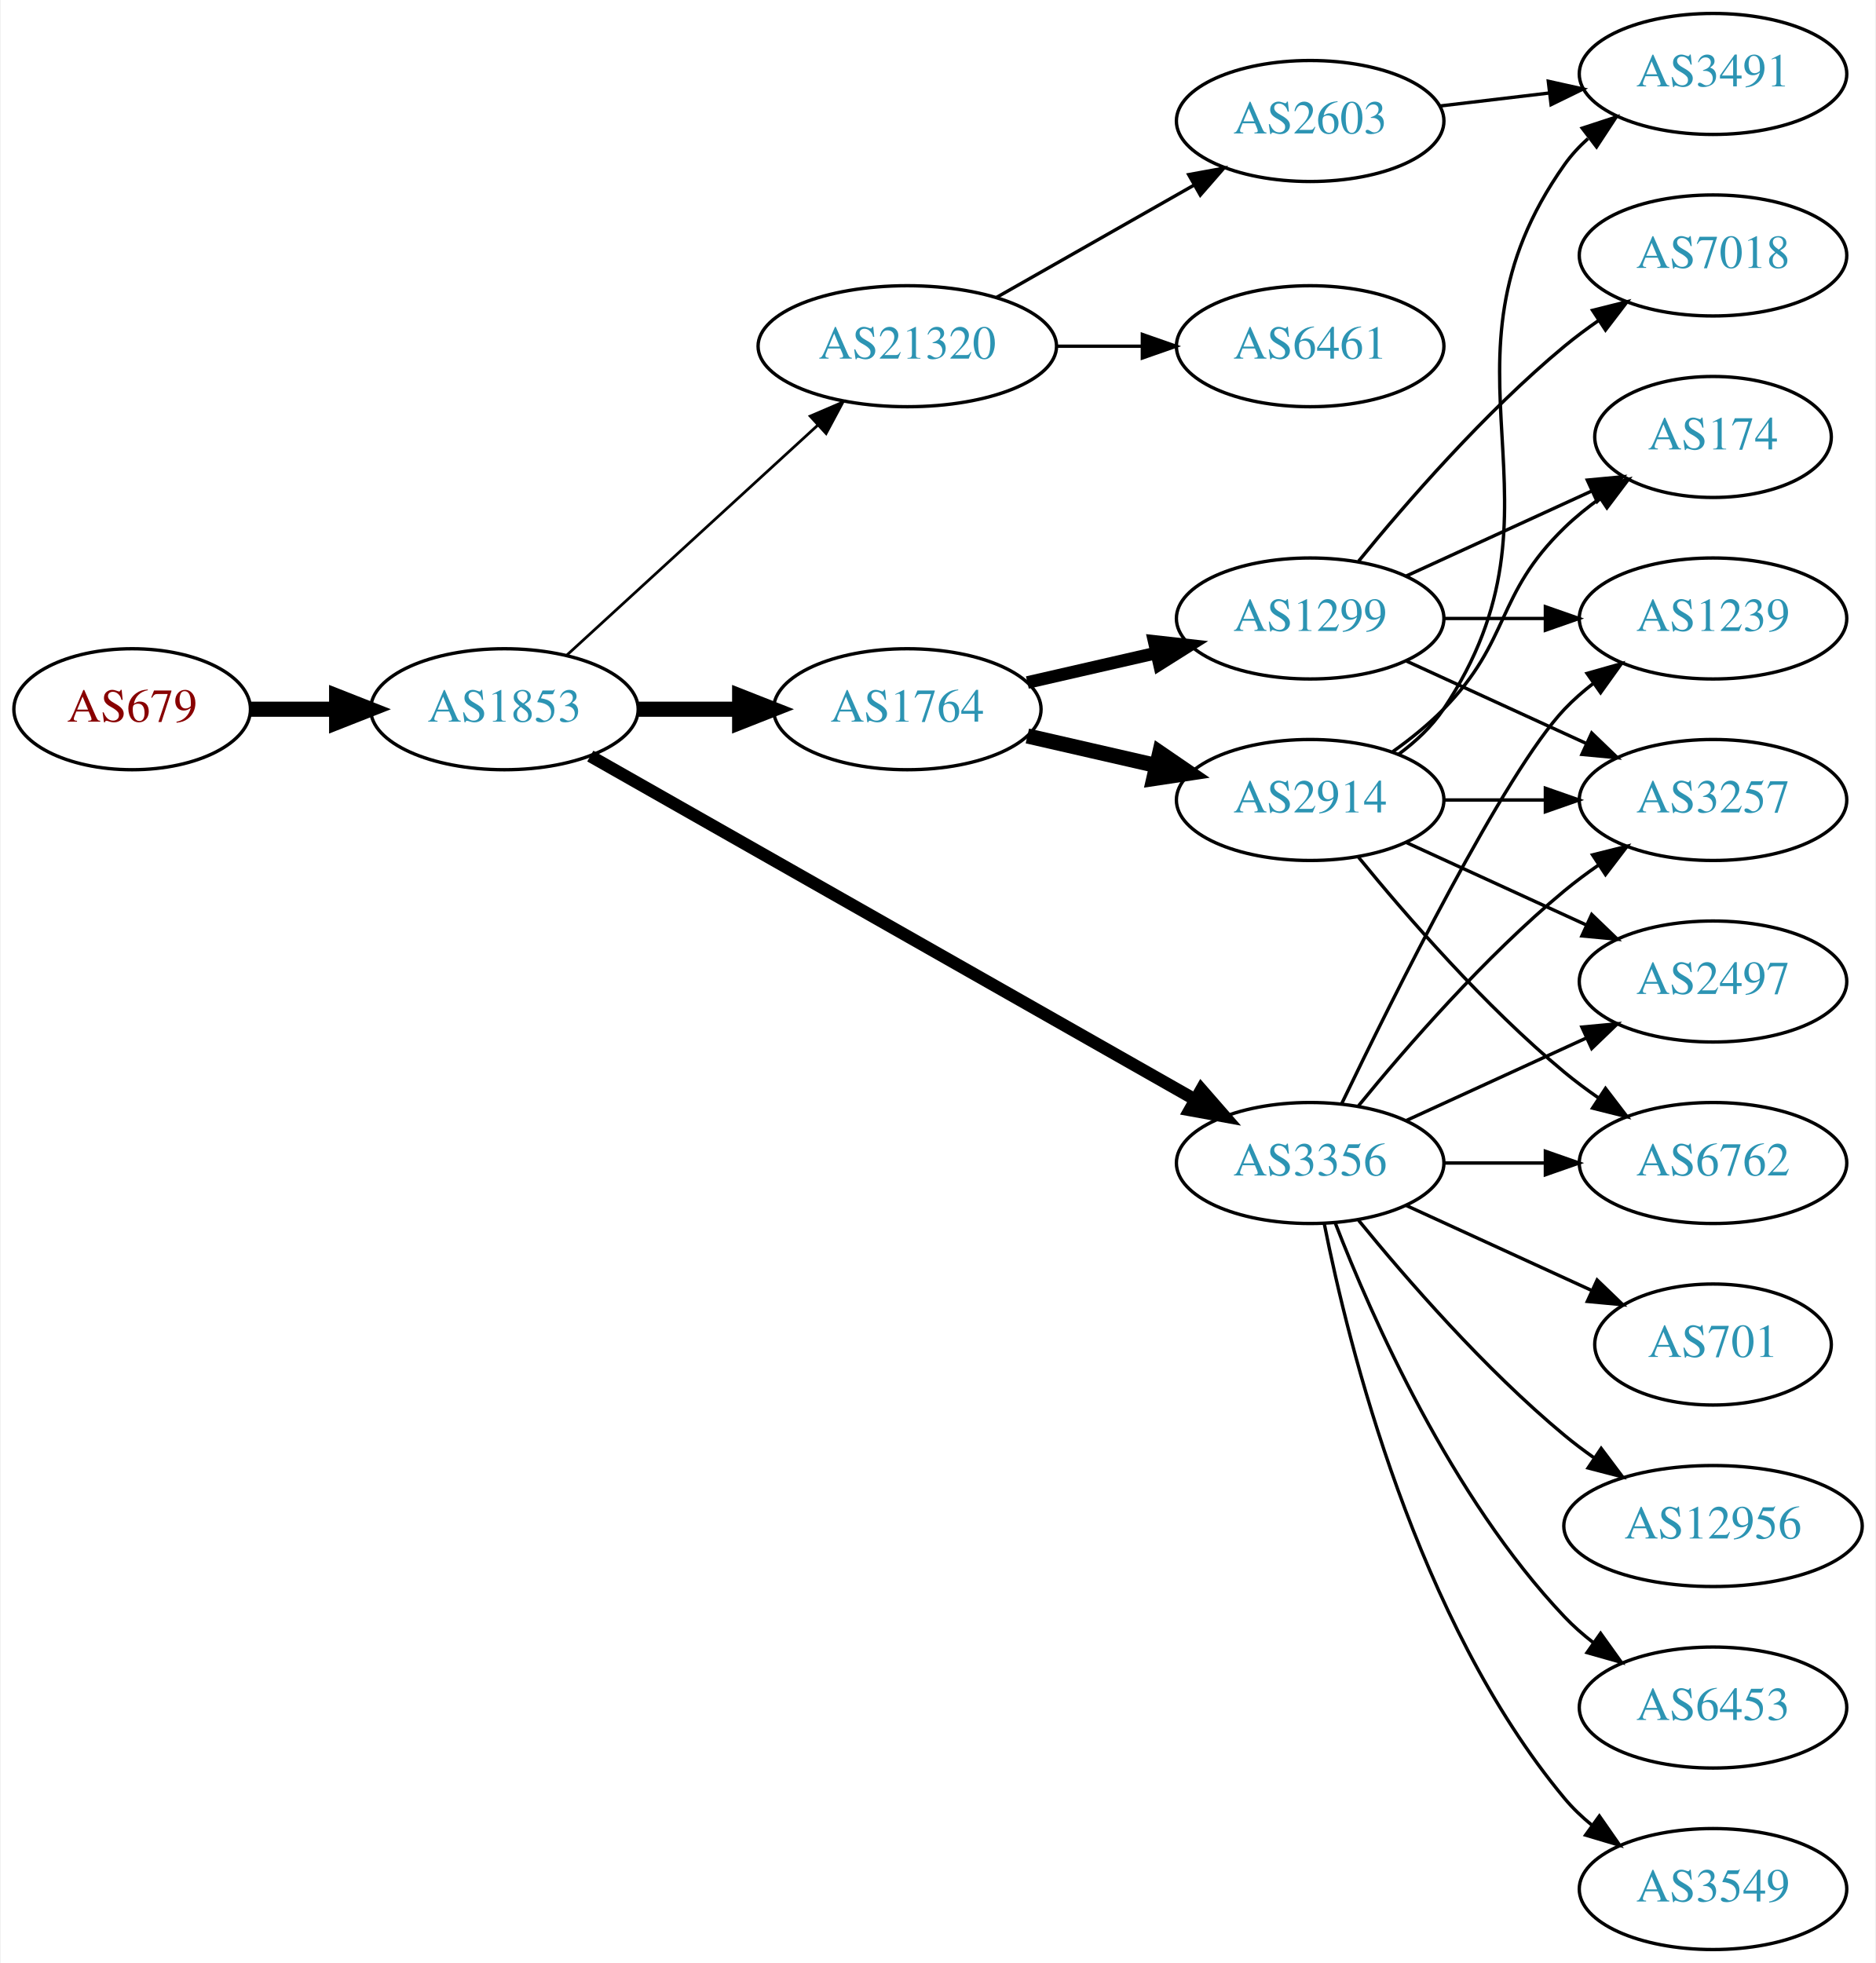
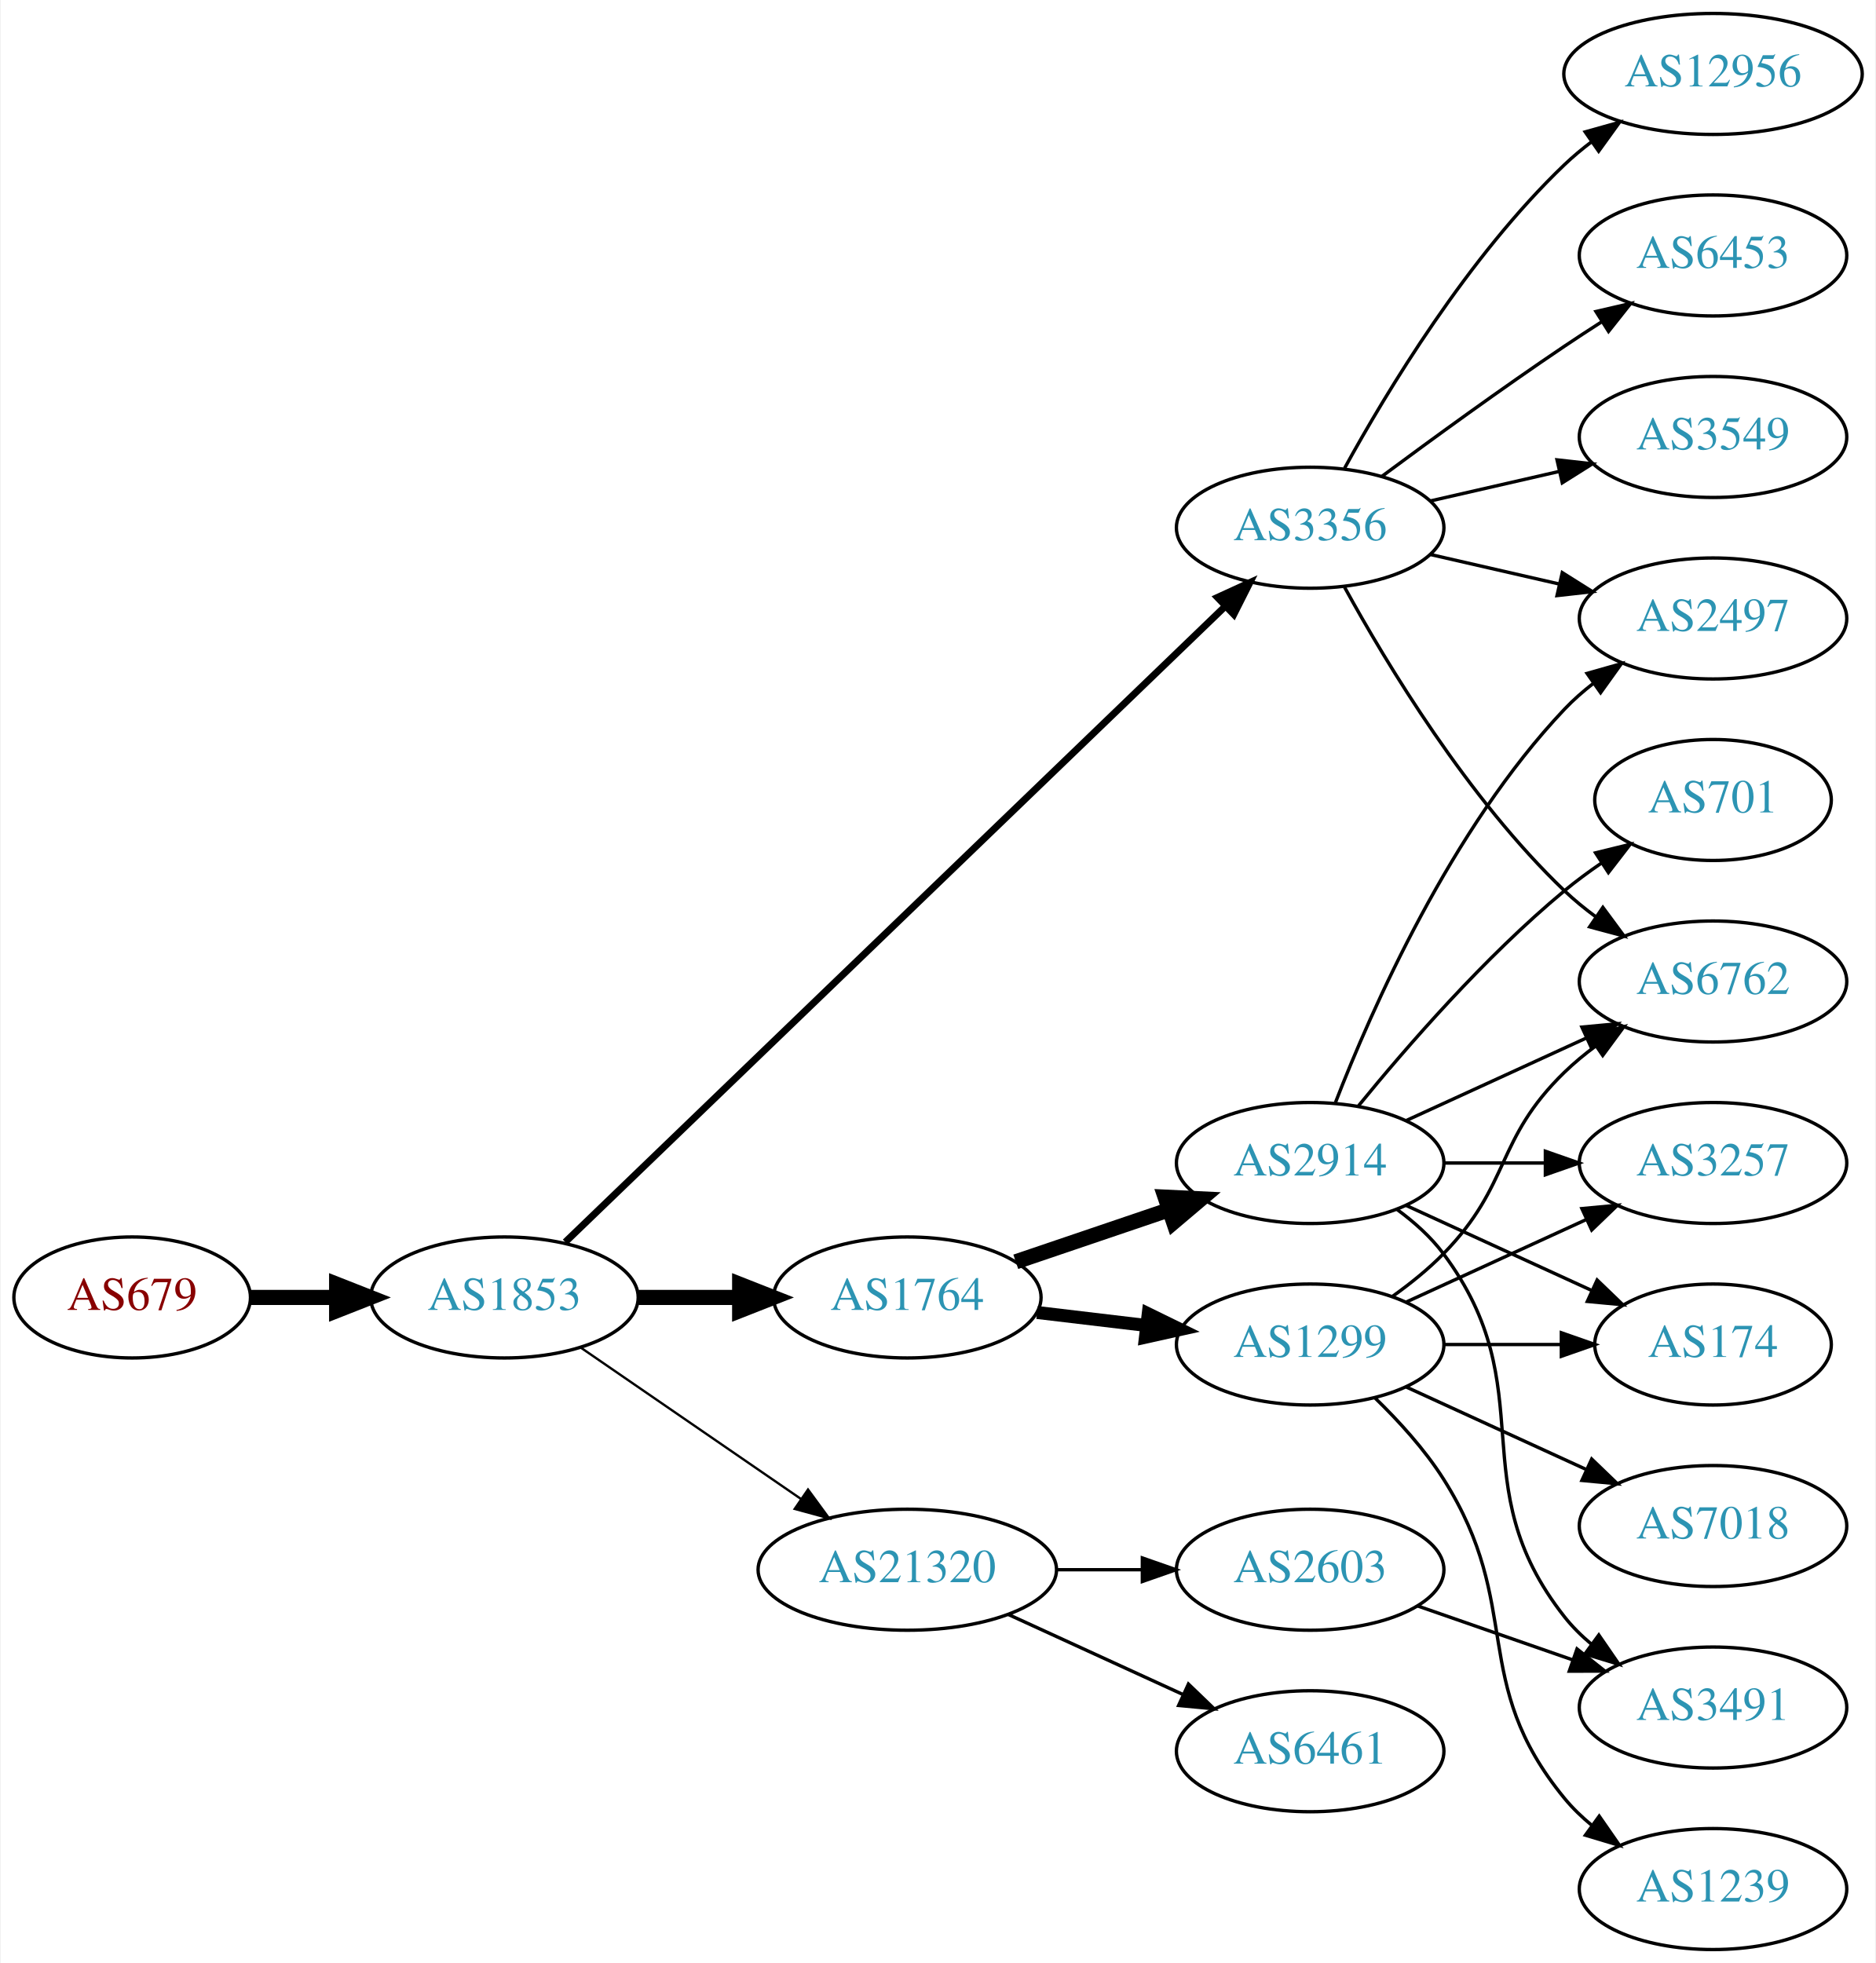
<svg xmlns="http://www.w3.org/2000/svg" xmlns:xlink="http://www.w3.org/1999/xlink" width="558pt" height="584pt" viewBox="0.00 0.00 557.56 584.00">
  <g id="graph0" class="graph" transform="scale(1 1) rotate(0) translate(4 580)">
    <polygon fill="white" stroke="none" points="-4,4 -4,-580 553.564,-580 553.564,4 -4,4" />
    <g id="node1" class="node">
      <g id="a_node1">
        <a xlink:href="/asn/679" xlink:title="AS679 ~ Vienna University of Technology [AT]">
-           <ellipse fill="#ffffff" stroke="black" cx="35.097" cy="-369" rx="35.194" ry="18" />
-           <text text-anchor="middle" x="35.097" y="-365.3" font-family="Times,serif" font-size="14.00" fill="#880000">AS679</text>
+           <ellipse fill="#ffffff" stroke="black" cx="35.097" cy="-194" rx="35.194" ry="18" />
+           <text text-anchor="middle" x="35.097" y="-190.3" font-family="Times,serif" font-size="14.00" fill="#880000">AS679</text>
        </a>
      </g>
    </g>
    <g id="node2" class="node">
      <g id="a_node2">
        <a xlink:href="/asn/1853" xlink:title="AS1853 ~ ACOnet Backbone [AT]">
-           <ellipse fill="#ffffff" stroke="black" cx="145.84" cy="-369" rx="39.794" ry="18" />
-           <text text-anchor="middle" x="145.84" y="-365.3" font-family="Times,serif" font-size="14.00" fill="#2c94b3">AS1853</text>
+           <ellipse fill="#ffffff" stroke="black" cx="145.84" cy="-194" rx="39.794" ry="18" />
+           <text text-anchor="middle" x="145.84" y="-190.3" font-family="Times,serif" font-size="14.00" fill="#2c94b3">AS1853</text>
        </a>
      </g>
    </g>
    <g id="edge1" class="edge">
-       <path fill="none" stroke="black" stroke-width="4.5" d="M70.206,-369C78.353,-369 87.21,-369 95.881,-369" />
-       <polygon fill="black" stroke="black" stroke-width="4.5" points="95.921,-372.938 105.921,-369 95.921,-365.063 95.921,-372.938" />
+       <path fill="none" stroke="black" stroke-width="4.5" d="M70.206,-194C78.353,-194 87.21,-194 95.881,-194" />
+       <polygon fill="black" stroke="black" stroke-width="4.5" points="95.921,-197.938 105.921,-194 95.921,-190.063 95.921,-197.938" />
    </g>
    <g id="node3" class="node">
      <g id="a_node3">
-         <a xlink:href="/asn/1764" xlink:title="AS1764 ~ NEXTLAYER-AS [AT]">
-           <ellipse fill="#ffffff" stroke="black" cx="265.683" cy="-369" rx="39.794" ry="18" />
-           <text text-anchor="middle" x="265.683" y="-365.3" font-family="Times,serif" font-size="14.00" fill="#2c94b3">AS1764</text>
+         <a xlink:href="/asn/3356" xlink:title="AS3356 ~ Level 3 Parent, LLC [US]">
+           <ellipse fill="#ffffff" stroke="black" cx="385.525" cy="-423" rx="39.794" ry="18" />
+           <text text-anchor="middle" x="385.525" y="-419.3" font-family="Times,serif" font-size="14.00" fill="#2c94b3">AS3356</text>
        </a>
      </g>
    </g>
    <g id="edge2" class="edge">
-       <path fill="none" stroke="black" stroke-width="4.5" d="M185.753,-369C195.306,-369 205.656,-369 215.619,-369" />
-       <polygon fill="black" stroke="black" stroke-width="4.5" points="215.811,-372.938 225.811,-369 215.811,-365.063 215.811,-372.938" />
+       <path fill="none" stroke="black" stroke-width="2.077" d="M163.934,-210.469C205.476,-250.493 311.857,-352.987 360.093,-399.46" />
+       <polygon fill="black" stroke="black" stroke-width="2.077" points="357.957,-402.262 367.587,-406.68 362.813,-397.221 357.957,-402.262" />
    </g>
    <g id="node4" class="node">
      <g id="a_node4">
-         <a xlink:href="/asn/3356" xlink:title="AS3356 ~ Level 3 Parent, LLC [US]">
-           <ellipse fill="#ffffff" stroke="black" cx="385.525" cy="-234" rx="39.794" ry="18" />
-           <text text-anchor="middle" x="385.525" y="-230.3" font-family="Times,serif" font-size="14.00" fill="#2c94b3">AS3356</text>
+         <a xlink:href="/asn/1764" xlink:title="AS1764 ~ NEXTLAYER-AS [AT]">
+           <ellipse fill="#ffffff" stroke="black" cx="265.683" cy="-194" rx="39.794" ry="18" />
+           <text text-anchor="middle" x="265.683" y="-190.3" font-family="Times,serif" font-size="14.00" fill="#2c94b3">AS1764</text>
        </a>
      </g>
    </g>
    <g id="edge3" class="edge">
-       <path fill="none" stroke="black" stroke-width="3.682" d="M171.382,-355.061C214.281,-330.695 302.937,-280.341 351.293,-252.875" />
-       <polygon fill="black" stroke="black" stroke-width="3.682" points="353.151,-255.845 360.118,-247.863 349.694,-249.759 353.151,-255.845" />
+       <path fill="none" stroke="black" stroke-width="4.5" d="M185.753,-194C195.306,-194 205.656,-194 215.619,-194" />
+       <polygon fill="black" stroke="black" stroke-width="4.5" points="215.811,-197.938 225.811,-194 215.811,-190.063 215.811,-197.938" />
    </g>
    <g id="node5" class="node">
      <g id="a_node5">
        <a xlink:href="/asn/21320" xlink:title="AS21320 ~ GEANT Vereniging [EU]">
-           <ellipse fill="#ffffff" stroke="black" cx="265.683" cy="-477" rx="44.393" ry="18" />
-           <text text-anchor="middle" x="265.683" y="-473.3" font-family="Times,serif" font-size="14.00" fill="#2c94b3">AS21320</text>
+           <ellipse fill="#ffffff" stroke="black" cx="265.683" cy="-113" rx="44.393" ry="18" />
+           <text text-anchor="middle" x="265.683" y="-109.3" font-family="Times,serif" font-size="14.00" fill="#2c94b3">AS21320</text>
        </a>
      </g>
    </g>
    <g id="edge4" class="edge">
-       <path fill="none" stroke="black" stroke-width="0.818" d="M164.482,-385.169C184.24,-403.276 216.443,-432.789 238.994,-453.457" />
-       <polygon fill="black" stroke="black" stroke-width="0.818" points="236.795,-456.189 246.532,-460.365 241.525,-451.029 236.795,-456.189" />
+       <path fill="none" stroke="black" stroke-width="0.692" d="M168.454,-179.143C186.827,-166.515 213.42,-148.236 233.996,-134.093" />
+       <polygon fill="black" stroke="black" stroke-width="0.692" points="236.147,-136.862 242.405,-128.313 232.181,-131.093 236.147,-136.862" />
    </g>
    <g id="node6" class="node">
      <g id="a_node6">
-         <a xlink:href="/asn/2914" xlink:title="AS2914 ~ NTT America, Inc. [US]">
-           <ellipse fill="#ffffff" stroke="black" cx="385.525" cy="-342" rx="39.794" ry="18" />
-           <text text-anchor="middle" x="385.525" y="-338.3" font-family="Times,serif" font-size="14.00" fill="#2c94b3">AS2914</text>
+         <a xlink:href="/asn/6453" xlink:title="AS6453 ~ TATA COMMUNICATIONS (AMERICA) INC [US]">
+           <ellipse fill="#ffffff" stroke="black" cx="505.368" cy="-504" rx="39.794" ry="18" />
+           <text text-anchor="middle" x="505.368" y="-500.3" font-family="Times,serif" font-size="14.00" fill="#2c94b3">AS6453</text>
        </a>
      </g>
    </g>
    <g id="edge5" class="edge">
-       <path fill="none" stroke="black" stroke-width="4.5" d="M301.402,-361.045C313.402,-358.296 327.023,-355.175 339.716,-352.267" />
-       <polygon fill="black" stroke="black" stroke-width="4.5" points="340.779,-356.063 349.647,-349.991 339.02,-348.387 340.779,-356.063" />
+       <path fill="none" stroke="black" d="M406.856,-438.277C421.718,-449.304 442.463,-464.407 461.172,-477 464.721,-479.389 468.471,-481.839 472.22,-484.242" />
+       <polygon fill="black" stroke="black" points="470.546,-487.325 480.868,-489.712 474.288,-481.409 470.546,-487.325" />
    </g>
    <g id="node7" class="node">
      <g id="a_node7">
-         <a xlink:href="/asn/1299" xlink:title="AS1299 ~ Telia Carrier [EU]">
-           <ellipse fill="#ffffff" stroke="black" cx="385.525" cy="-396" rx="39.794" ry="18" />
-           <text text-anchor="middle" x="385.525" y="-392.3" font-family="Times,serif" font-size="14.00" fill="#2c94b3">AS1299</text>
+         <a xlink:href="/asn/2497" xlink:title="AS2497 ~ Internet Initiative Japan Inc. [JP]">
+           <ellipse fill="#ffffff" stroke="black" cx="505.368" cy="-396" rx="39.794" ry="18" />
+           <text text-anchor="middle" x="505.368" y="-392.3" font-family="Times,serif" font-size="14.00" fill="#2c94b3">AS2497</text>
        </a>
      </g>
    </g>
    <g id="edge6" class="edge">
-       <path fill="none" stroke="black" stroke-width="3.75" d="M301.402,-376.955C313.402,-379.704 327.023,-382.825 339.716,-385.733" />
-       <polygon fill="black" stroke="black" stroke-width="3.75" points="339.118,-389.187 349.647,-388.009 340.681,-382.364 339.118,-389.187" />
+       <path fill="none" stroke="black" d="M421.245,-415.045C433.245,-412.296 446.865,-409.175 459.558,-406.267" />
+       <polygon fill="black" stroke="black" points="460.524,-409.636 469.49,-403.991 458.96,-402.813 460.524,-409.636" />
    </g>
    <g id="node8" class="node">
      <g id="a_node8">
        <a xlink:href="/asn/6762" xlink:title="AS6762 ~ TELECOM ITALIA SPARKLE S.p.A. [IT]">
+           <ellipse fill="#ffffff" stroke="black" cx="505.368" cy="-288" rx="39.794" ry="18" />
+           <text text-anchor="middle" x="505.368" y="-284.3" font-family="Times,serif" font-size="14.00" fill="#2c94b3">AS6762</text>
+         </a>
+       </g>
+     </g>
+     <g id="edge7" class="edge">
+       <path fill="none" stroke="black" d="M395.767,-405.287C408.312,-382.439 432.489,-342.389 461.172,-315 464.04,-312.261 467.229,-309.653 470.538,-307.215" />
+       <polygon fill="black" stroke="black" points="472.601,-310.044 478.897,-301.523 468.662,-304.258 472.601,-310.044" />
+     </g>
+     <g id="node9" class="node">
+       <g id="a_node9">
+         <a xlink:href="/asn/3549" xlink:title="AS3549 ~ Level 3 Parent, LLC [US]">
+           <ellipse fill="#ffffff" stroke="black" cx="505.368" cy="-450" rx="39.794" ry="18" />
+           <text text-anchor="middle" x="505.368" y="-446.3" font-family="Times,serif" font-size="14.00" fill="#2c94b3">AS3549</text>
+         </a>
+       </g>
+     </g>
+     <g id="edge8" class="edge">
+       <path fill="none" stroke="black" d="M421.245,-430.955C433.245,-433.704 446.865,-436.825 459.558,-439.733" />
+       <polygon fill="black" stroke="black" points="458.96,-443.187 469.49,-442.009 460.524,-436.364 458.96,-443.187" />
+     </g>
+     <g id="node10" class="node">
+       <g id="a_node10">
+         <a xlink:href="/asn/12956" xlink:title="AS12956 ~ TELXIUS [ES]">
+           <ellipse fill="#ffffff" stroke="black" cx="505.368" cy="-558" rx="44.393" ry="18" />
+           <text text-anchor="middle" x="505.368" y="-554.3" font-family="Times,serif" font-size="14.00" fill="#2c94b3">AS12956</text>
+         </a>
+       </g>
+     </g>
+     <g id="edge9" class="edge">
+       <path fill="none" stroke="black" d="M395.767,-440.713C408.312,-463.561 432.489,-503.611 461.172,-531 463.678,-533.393 466.43,-535.687 469.292,-537.855" />
+       <polygon fill="black" stroke="black" points="467.338,-540.759 477.542,-543.61 471.344,-535.018 467.338,-540.759" />
+     </g>
+     <g id="node11" class="node">
+       <g id="a_node11">
+         <a xlink:href="/asn/2914" xlink:title="AS2914 ~ NTT America, Inc. [US]">
+           <ellipse fill="#ffffff" stroke="black" cx="385.525" cy="-234" rx="39.794" ry="18" />
+           <text text-anchor="middle" x="385.525" y="-230.3" font-family="Times,serif" font-size="14.00" fill="#2c94b3">AS2914</text>
+         </a>
+       </g>
+     </g>
+     <g id="edge10" class="edge">
+       <path fill="none" stroke="black" stroke-width="4.5" d="M297.953,-204.614C311.937,-209.361 328.607,-215.019 343.569,-220.098" />
+       <polygon fill="black" stroke="black" stroke-width="4.5" points="342.374,-223.85 353.109,-223.336 344.905,-216.393 342.374,-223.85" />
+     </g>
+     <g id="node12" class="node">
+       <g id="a_node12">
+         <a xlink:href="/asn/1299" xlink:title="AS1299 ~ Telia Carrier [EU]">
+           <ellipse fill="#ffffff" stroke="black" cx="385.525" cy="-180" rx="39.794" ry="18" />
+           <text text-anchor="middle" x="385.525" y="-176.3" font-family="Times,serif" font-size="14.00" fill="#2c94b3">AS1299</text>
+         </a>
+       </g>
+     </g>
+     <g id="edge11" class="edge">
+       <path fill="none" stroke="black" stroke-width="3.857" d="M304.293,-189.532C314.604,-188.307 325.921,-186.962 336.722,-185.679" />
+       <polygon fill="black" stroke="black" stroke-width="3.857" points="337.351,-189.129 346.868,-184.474 336.525,-182.178 337.351,-189.129" />
+     </g>
+     <g id="node17" class="node">
+       <g id="a_node17">
+         <a xlink:href="/asn/2603" xlink:title="AS2603 ~ NORDUnet [NO]">
+           <ellipse fill="#ffffff" stroke="black" cx="385.525" cy="-113" rx="39.794" ry="18" />
+           <text text-anchor="middle" x="385.525" y="-109.3" font-family="Times,serif" font-size="14.00" fill="#2c94b3">AS2603</text>
+         </a>
+       </g>
+     </g>
+     <g id="edge18" class="edge">
+       <path fill="none" stroke="black" d="M309.894,-113C318.206,-113 326.969,-113 335.452,-113" />
+       <polygon fill="black" stroke="black" points="335.61,-116.5 345.61,-113 335.61,-109.5 335.61,-116.5" />
+     </g>
+     <g id="node18" class="node">
+       <g id="a_node18">
+         <a xlink:href="/asn/6461" xlink:title="AS6461 ~ Zayo Bandwidth [US]">
+           <ellipse fill="#ffffff" stroke="black" cx="385.525" cy="-59" rx="39.794" ry="18" />
+           <text text-anchor="middle" x="385.525" y="-55.3" font-family="Times,serif" font-size="14.00" fill="#2c94b3">AS6461</text>
+         </a>
+       </g>
+     </g>
+     <g id="edge19" class="edge">
+       <path fill="none" stroke="black" d="M295.812,-99.652C311.424,-92.498 330.821,-83.609 347.493,-75.969" />
+       <polygon fill="black" stroke="black" points="349.312,-78.986 356.945,-71.638 346.396,-72.622 349.312,-78.986" />
+     </g>
+     <g id="edge14" class="edge">
+       <path fill="none" stroke="black" d="M393.048,-251.994C403.799,-279.728 427.456,-333.429 461.172,-369 463.757,-371.728 466.675,-374.294 469.743,-376.677" />
+       <polygon fill="black" stroke="black" points="467.897,-379.658 478.092,-382.543 471.922,-373.93 467.897,-379.658" />
+     </g>
+     <g id="edge17" class="edge">
+       <path fill="none" stroke="black" d="M414.154,-246.661C430.111,-253.973 450.382,-263.261 467.664,-271.181" />
+       <polygon fill="black" stroke="black" points="466.363,-274.435 476.912,-275.419 469.279,-268.071 466.363,-274.435" />
+     </g>
+     <g id="node13" class="node">
+       <g id="a_node13">
+         <a xlink:href="/asn/701" xlink:title="AS701 ~ UUNET [US]">
+           <ellipse fill="#ffffff" stroke="black" cx="505.368" cy="-342" rx="35.194" ry="18" />
+           <text text-anchor="middle" x="505.368" y="-338.3" font-family="Times,serif" font-size="14.00" fill="#2c94b3">AS701</text>
+         </a>
+       </g>
+     </g>
+     <g id="edge12" class="edge">
+       <path fill="none" stroke="black" d="M399.944,-251.065C414.059,-268.375 437.474,-295.345 461.172,-315 464.635,-317.872 468.428,-320.669 472.282,-323.308" />
+       <polygon fill="black" stroke="black" points="470.425,-326.275 480.715,-328.797 474.243,-320.408 470.425,-326.275" />
+     </g>
+     <g id="node14" class="node">
+       <g id="a_node14">
+         <a xlink:href="/asn/174" xlink:title="AS174 ~ Cogent Communications [US]">
+           <ellipse fill="#ffffff" stroke="black" cx="505.368" cy="-180" rx="35.194" ry="18" />
+           <text text-anchor="middle" x="505.368" y="-176.3" font-family="Times,serif" font-size="14.00" fill="#2c94b3">AS174</text>
+         </a>
+       </g>
+     </g>
+     <g id="edge13" class="edge">
+       <path fill="none" stroke="black" d="M414.154,-221.339C430.57,-213.817 451.552,-204.202 469.149,-196.139" />
+       <polygon fill="black" stroke="black" points="470.893,-199.189 478.526,-191.842 467.977,-192.826 470.893,-199.189" />
+     </g>
+     <g id="node15" class="node">
+       <g id="a_node15">
+         <a xlink:href="/asn/3491" xlink:title="AS3491 ~ PCCW Global, Inc. [US]">
+           <ellipse fill="#ffffff" stroke="black" cx="505.368" cy="-72" rx="39.794" ry="18" />
+           <text text-anchor="middle" x="505.368" y="-68.3" font-family="Times,serif" font-size="14.00" fill="#2c94b3">AS3491</text>
+         </a>
+       </g>
+     </g>
+     <g id="edge15" class="edge">
+       <path fill="none" stroke="black" d="M411.456,-220.118C416.532,-216.389 421.45,-211.984 425.172,-207 455.443,-166.458 429.873,-138.754 461.172,-99 463.497,-96.047 466.241,-93.33 469.2,-90.853" />
+       <polygon fill="black" stroke="black" points="471.392,-93.585 477.396,-84.855 467.259,-87.936 471.392,-93.585" />
+     </g>
+     <g id="node16" class="node">
+       <g id="a_node16">
+         <a xlink:href="/asn/3257" xlink:title="AS3257 ~ GTT [DE]">
          <ellipse fill="#ffffff" stroke="black" cx="505.368" cy="-234" rx="39.794" ry="18" />
-           <text text-anchor="middle" x="505.368" y="-230.3" font-family="Times,serif" font-size="14.00" fill="#2c94b3">AS6762</text>
-         </a>
-       </g>
-     </g>
-     <g id="edge19" class="edge">
+           <text text-anchor="middle" x="505.368" y="-230.3" font-family="Times,serif" font-size="14.00" fill="#2c94b3">AS3257</text>
+         </a>
+       </g>
+     </g>
+     <g id="edge16" class="edge">
      <path fill="none" stroke="black" d="M425.438,-234C434.991,-234 445.341,-234 455.304,-234" />
      <polygon fill="black" stroke="black" points="455.496,-237.5 465.496,-234 455.496,-230.5 455.496,-237.5" />
    </g>
-     <g id="node9" class="node">
-       <g id="a_node9">
-         <a xlink:href="/asn/3257" xlink:title="AS3257 ~ GTT [DE]">
-           <ellipse fill="#ffffff" stroke="black" cx="505.368" cy="-342" rx="39.794" ry="18" />
-           <text text-anchor="middle" x="505.368" y="-338.3" font-family="Times,serif" font-size="14.00" fill="#2c94b3">AS3257</text>
-         </a>
-       </g>
-     </g>
-     <g id="edge14" class="edge">
-       <path fill="none" stroke="black" d="M399.944,-251.065C414.059,-268.375 437.474,-295.345 461.172,-315 464.388,-317.668 467.889,-320.27 471.459,-322.741" />
-       <polygon fill="black" stroke="black" points="469.537,-325.666 479.816,-328.236 473.383,-319.817 469.537,-325.666" />
-     </g>
-     <g id="node10" class="node">
-       <g id="a_node10">
-         <a xlink:href="/asn/2497" xlink:title="AS2497 ~ Internet Initiative Japan Inc. [JP]">
-           <ellipse fill="#ffffff" stroke="black" cx="505.368" cy="-288" rx="39.794" ry="18" />
-           <text text-anchor="middle" x="505.368" y="-284.3" font-family="Times,serif" font-size="14.00" fill="#2c94b3">AS2497</text>
-         </a>
-       </g>
-     </g>
-     <g id="edge13" class="edge">
-       <path fill="none" stroke="black" d="M414.154,-246.661C430.111,-253.973 450.382,-263.261 467.664,-271.181" />
-       <polygon fill="black" stroke="black" points="466.363,-274.435 476.912,-275.419 469.279,-268.071 466.363,-274.435" />
-     </g>
-     <g id="node13" class="node">
-       <g id="a_node13">
-         <a xlink:href="/asn/3549" xlink:title="AS3549 ~ Level 3 Parent, LLC [US]">
-           <ellipse fill="#ffffff" stroke="black" cx="505.368" cy="-18" rx="39.794" ry="18" />
-           <text text-anchor="middle" x="505.368" y="-14.3" font-family="Times,serif" font-size="14.00" fill="#2c94b3">AS3549</text>
-         </a>
-       </g>
-     </g>
-     <g id="edge12" class="edge">
-       <path fill="none" stroke="black" d="M389.724,-215.927C396.887,-179.859 417.162,-97.875 461.172,-45 463.576,-42.111 466.373,-39.437 469.365,-36.987" />
-       <polygon fill="black" stroke="black" points="471.555,-39.722 477.608,-31.027 467.454,-34.05 471.555,-39.722" />
-     </g>
-     <g id="node14" class="node">
-       <g id="a_node14">
-         <a xlink:href="/asn/1239" xlink:title="AS1239 ~ Sprint [US]">
-           <ellipse fill="#ffffff" stroke="black" cx="505.368" cy="-396" rx="39.794" ry="18" />
-           <text text-anchor="middle" x="505.368" y="-392.3" font-family="Times,serif" font-size="14.00" fill="#2c94b3">AS1239</text>
-         </a>
-       </g>
-     </g>
-     <g id="edge15" class="edge">
-       <path fill="none" stroke="black" d="M394.873,-251.595C410.34,-283.732 443.485,-350.34 461.172,-369 463.757,-371.728 466.675,-374.294 469.743,-376.677" />
-       <polygon fill="black" stroke="black" points="467.897,-379.658 478.092,-382.543 471.922,-373.93 467.897,-379.658" />
-     </g>
-     <g id="node15" class="node">
-       <g id="a_node15">
-         <a xlink:href="/asn/701" xlink:title="AS701 ~ UUNET [US]">
-           <ellipse fill="#ffffff" stroke="black" cx="505.368" cy="-180" rx="35.194" ry="18" />
-           <text text-anchor="middle" x="505.368" y="-176.3" font-family="Times,serif" font-size="14.00" fill="#2c94b3">AS701</text>
-         </a>
-       </g>
-     </g>
-     <g id="edge16" class="edge">
-       <path fill="none" stroke="black" d="M414.154,-221.339C430.57,-213.817 451.552,-204.202 469.149,-196.139" />
-       <polygon fill="black" stroke="black" points="470.893,-199.189 478.526,-191.842 467.977,-192.826 470.893,-199.189" />
-     </g>
-     <g id="node16" class="node">
-       <g id="a_node16">
-         <a xlink:href="/asn/12956" xlink:title="AS12956 ~ TELXIUS [ES]">
-           <ellipse fill="#ffffff" stroke="black" cx="505.368" cy="-126" rx="44.393" ry="18" />
-           <text text-anchor="middle" x="505.368" y="-122.3" font-family="Times,serif" font-size="14.00" fill="#2c94b3">AS12956</text>
-         </a>
-       </g>
-     </g>
-     <g id="edge17" class="edge">
-       <path fill="none" stroke="black" d="M399.944,-216.935C414.059,-199.625 437.474,-172.655 461.172,-153 463.91,-150.729 466.853,-148.506 469.871,-146.37" />
-       <polygon fill="black" stroke="black" points="472.097,-149.092 478.459,-140.621 468.202,-143.275 472.097,-149.092" />
-     </g>
-     <g id="node17" class="node">
-       <g id="a_node17">
-         <a xlink:href="/asn/6453" xlink:title="AS6453 ~ TATA COMMUNICATIONS (AMERICA) INC [US]">
-           <ellipse fill="#ffffff" stroke="black" cx="505.368" cy="-72" rx="39.794" ry="18" />
-           <text text-anchor="middle" x="505.368" y="-68.3" font-family="Times,serif" font-size="14.00" fill="#2c94b3">AS6453</text>
-         </a>
-       </g>
-     </g>
-     <g id="edge18" class="edge">
-       <path fill="none" stroke="black" d="M393.048,-216.006C403.799,-188.272 427.456,-134.571 461.172,-99 463.757,-96.272 466.675,-93.706 469.743,-91.323" />
-       <polygon fill="black" stroke="black" points="471.922,-94.07 478.092,-85.457 467.897,-88.342 471.922,-94.07" />
-     </g>
-     <g id="node18" class="node">
-       <g id="a_node18">
-         <a xlink:href="/asn/2603" xlink:title="AS2603 ~ NORDUnet [NO]">
-           <ellipse fill="#ffffff" stroke="black" cx="385.525" cy="-544" rx="39.794" ry="18" />
-           <text text-anchor="middle" x="385.525" y="-540.3" font-family="Times,serif" font-size="14.00" fill="#2c94b3">AS2603</text>
-         </a>
-       </g>
-     </g>
-     <g id="edge20" class="edge">
-       <path fill="none" stroke="black" d="M292.253,-491.538C309.472,-501.328 332.358,-514.34 351.029,-524.955" />
-       <polygon fill="black" stroke="black" points="349.39,-528.05 359.813,-529.95 352.849,-521.964 349.39,-528.05" />
+     <g id="edge25" class="edge">
+       <path fill="none" stroke="black" d="M410.119,-194.389C415.375,-198.148 420.707,-202.437 425.172,-207 445.344,-227.617 440.479,-240.906 461.172,-261 464.017,-263.763 467.191,-266.386 470.491,-268.834" />
+       <polygon fill="black" stroke="black" points="468.607,-271.786 478.839,-274.538 472.556,-266.006 468.607,-271.786" />
+     </g>
+     <g id="edge24" class="edge">
+       <path fill="none" stroke="black" d="M425.438,-180C436.525,-180 448.684,-180 460.067,-180" />
+       <polygon fill="black" stroke="black" points="460.248,-183.5 470.248,-180 460.248,-176.5 460.248,-183.5" />
+     </g>
+     <g id="edge22" class="edge">
+       <path fill="none" stroke="black" d="M414.154,-192.661C430.111,-199.973 450.382,-209.261 467.664,-217.181" />
+       <polygon fill="black" stroke="black" points="466.363,-220.435 476.912,-221.419 469.279,-214.071 466.363,-220.435" />
    </g>
    <g id="node19" class="node">
      <g id="a_node19">
-         <a xlink:href="/asn/6461" xlink:title="AS6461 ~ Zayo Bandwidth [US]">
-           <ellipse fill="#ffffff" stroke="black" cx="385.525" cy="-477" rx="39.794" ry="18" />
-           <text text-anchor="middle" x="385.525" y="-473.3" font-family="Times,serif" font-size="14.00" fill="#2c94b3">AS6461</text>
+         <a xlink:href="/asn/7018" xlink:title="AS7018 ~ AT&amp;T Services, Inc. [US]">
+           <ellipse fill="#ffffff" stroke="black" cx="505.368" cy="-126" rx="39.794" ry="18" />
+           <text text-anchor="middle" x="505.368" y="-122.3" font-family="Times,serif" font-size="14.00" fill="#2c94b3">AS7018</text>
        </a>
      </g>
    </g>
    <g id="edge21" class="edge">
-       <path fill="none" stroke="black" d="M309.894,-477C318.206,-477 326.969,-477 335.452,-477" />
-       <polygon fill="black" stroke="black" points="335.61,-480.5 345.61,-477 335.61,-473.5 335.61,-480.5" />
-     </g>
-     <g id="edge7" class="edge">
-       <path fill="none" stroke="black" d="M399.944,-324.935C414.059,-307.625 437.474,-280.655 461.172,-261 464.388,-258.332 467.889,-255.73 471.459,-253.259" />
-       <polygon fill="black" stroke="black" points="473.383,-256.183 479.816,-247.764 469.537,-250.334 473.383,-256.183" />
-     </g>
-     <g id="edge8" class="edge">
-       <path fill="none" stroke="black" d="M425.438,-342C434.991,-342 445.341,-342 455.304,-342" />
-       <polygon fill="black" stroke="black" points="455.496,-345.5 465.496,-342 455.496,-338.5 455.496,-345.5" />
-     </g>
-     <g id="edge9" class="edge">
-       <path fill="none" stroke="black" d="M414.154,-329.339C430.111,-322.027 450.382,-312.739 467.664,-304.819" />
-       <polygon fill="black" stroke="black" points="469.279,-307.929 476.912,-300.581 466.363,-301.565 469.279,-307.929" />
-     </g>
-     <g id="node11" class="node">
-       <g id="a_node11">
-         <a xlink:href="/asn/3491" xlink:title="AS3491 ~ PCCW Global, Inc. [US]">
-           <ellipse fill="#ffffff" stroke="black" cx="505.368" cy="-558" rx="39.794" ry="18" />
-           <text text-anchor="middle" x="505.368" y="-554.3" font-family="Times,serif" font-size="14.00" fill="#2c94b3">AS3491</text>
-         </a>
-       </g>
-     </g>
-     <g id="edge10" class="edge">
-       <path fill="none" stroke="black" d="M411.844,-355.607C416.9,-359.351 421.712,-363.831 425.172,-369 466.196,-430.294 418.593,-470.775 461.172,-531 463.163,-533.816 465.55,-536.401 468.166,-538.76" />
-       <polygon fill="black" stroke="black" points="466.465,-541.865 476.534,-545.162 470.718,-536.306 466.465,-541.865" />
-     </g>
-     <g id="node12" class="node">
-       <g id="a_node12">
-         <a xlink:href="/asn/174" xlink:title="AS174 ~ Cogent Communications [US]">
-           <ellipse fill="#ffffff" stroke="black" cx="505.368" cy="-450" rx="35.194" ry="18" />
-           <text text-anchor="middle" x="505.368" y="-446.3" font-family="Times,serif" font-size="14.00" fill="#2c94b3">AS174</text>
-         </a>
-       </g>
-     </g>
-     <g id="edge11" class="edge">
-       <path fill="none" stroke="black" d="M410.119,-356.389C415.375,-360.148 420.707,-364.437 425.172,-369 445.344,-389.617 440.479,-402.906 461.172,-423 464.4,-426.134 468.051,-429.089 471.829,-431.812" />
-       <polygon fill="black" stroke="black" points="469.926,-434.75 480.189,-437.383 473.808,-428.925 469.926,-434.75" />
-     </g>
-     <g id="edge25" class="edge">
-       <path fill="none" stroke="black" d="M414.154,-383.339C430.111,-376.027 450.382,-366.739 467.664,-358.819" />
-       <polygon fill="black" stroke="black" points="469.279,-361.929 476.912,-354.581 466.363,-355.565 469.279,-361.929" />
-     </g>
-     <g id="edge23" class="edge">
-       <path fill="none" stroke="black" d="M414.154,-408.661C430.57,-416.183 451.552,-425.798 469.149,-433.861" />
-       <polygon fill="black" stroke="black" points="467.977,-437.174 478.526,-438.158 470.893,-430.811 467.977,-437.174" />
-     </g>
-     <g id="edge26" class="edge">
-       <path fill="none" stroke="black" d="M425.438,-396C434.991,-396 445.341,-396 455.304,-396" />
-       <polygon fill="black" stroke="black" points="455.496,-399.5 465.496,-396 455.496,-392.5 455.496,-399.5" />
+       <path fill="none" stroke="black" d="M414.154,-167.339C430.111,-160.027 450.382,-150.739 467.664,-142.819" />
+       <polygon fill="black" stroke="black" points="469.279,-145.929 476.912,-138.581 466.363,-139.565 469.279,-145.929" />
    </g>
    <g id="node20" class="node">
      <g id="a_node20">
-         <a xlink:href="/asn/7018" xlink:title="AS7018 ~ AT&amp;T Services, Inc. [US]">
-           <ellipse fill="#ffffff" stroke="black" cx="505.368" cy="-504" rx="39.794" ry="18" />
-           <text text-anchor="middle" x="505.368" y="-500.3" font-family="Times,serif" font-size="14.00" fill="#2c94b3">AS7018</text>
-         </a>
-       </g>
-     </g>
-     <g id="edge24" class="edge">
-       <path fill="none" stroke="black" d="M399.944,-413.065C414.059,-430.375 437.474,-457.345 461.172,-477 464.388,-479.668 467.889,-482.27 471.459,-484.741" />
-       <polygon fill="black" stroke="black" points="469.537,-487.666 479.816,-490.236 473.383,-481.817 469.537,-487.666" />
-     </g>
-     <g id="edge22" class="edge">
-       <path fill="none" stroke="black" d="M424.135,-548.468C434.447,-549.693 445.764,-551.038 456.564,-552.321" />
-       <polygon fill="black" stroke="black" points="456.368,-555.822 466.711,-553.526 457.194,-548.871 456.368,-555.822" />
+         <a xlink:href="/asn/1239" xlink:title="AS1239 ~ Sprint [US]">
+           <ellipse fill="#ffffff" stroke="black" cx="505.368" cy="-18" rx="39.794" ry="18" />
+           <text text-anchor="middle" x="505.368" y="-14.3" font-family="Times,serif" font-size="14.00" fill="#2c94b3">AS1239</text>
+         </a>
+       </g>
+     </g>
+     <g id="edge23" class="edge">
+       <path fill="none" stroke="black" d="M404.74,-164.181C411.835,-157.302 419.586,-148.807 425.172,-140 449.355,-101.87 432.529,-79.904 461.172,-45 463.556,-42.094 466.339,-39.41 469.323,-36.952" />
+       <polygon fill="black" stroke="black" points="471.514,-39.687 477.555,-30.983 467.404,-34.02 471.514,-39.687" />
+     </g>
+     <g id="edge20" class="edge">
+       <path fill="none" stroke="black" d="M417.487,-102.228C431.584,-97.323 448.46,-91.451 463.574,-86.193" />
+       <polygon fill="black" stroke="black" points="464.909,-89.434 473.204,-82.843 462.609,-82.823 464.909,-89.434" />
    </g>
  </g>
</svg>
